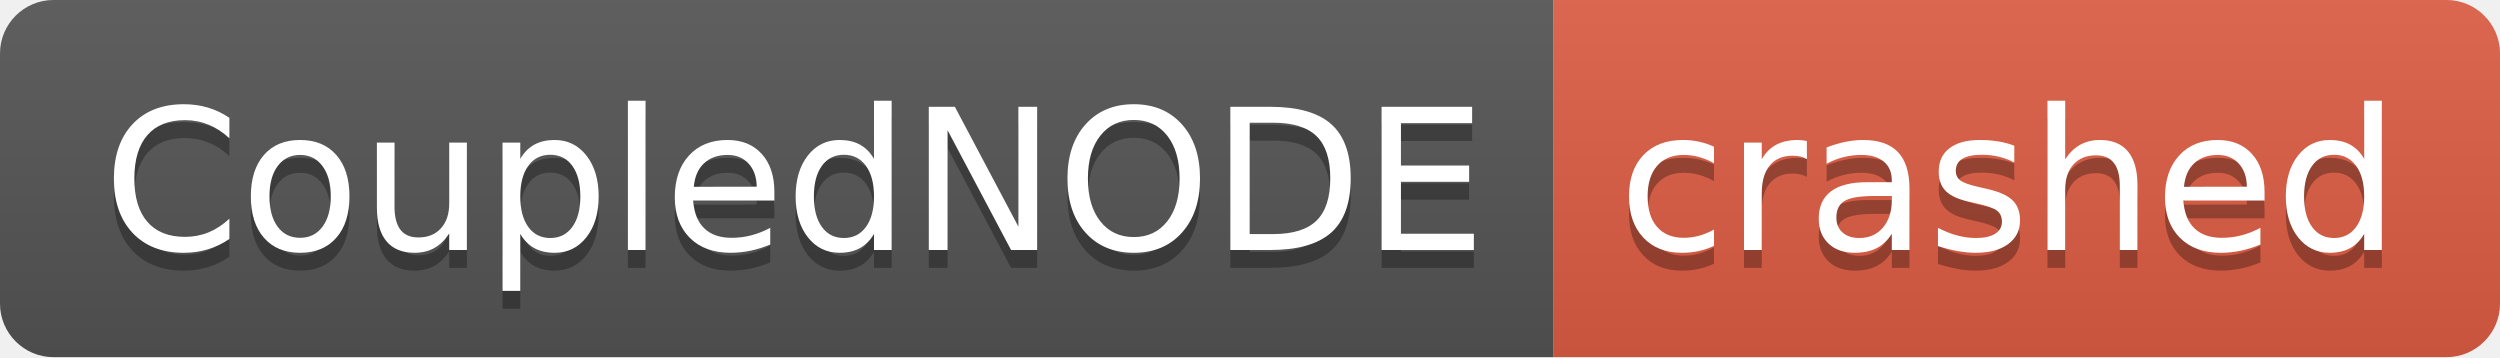
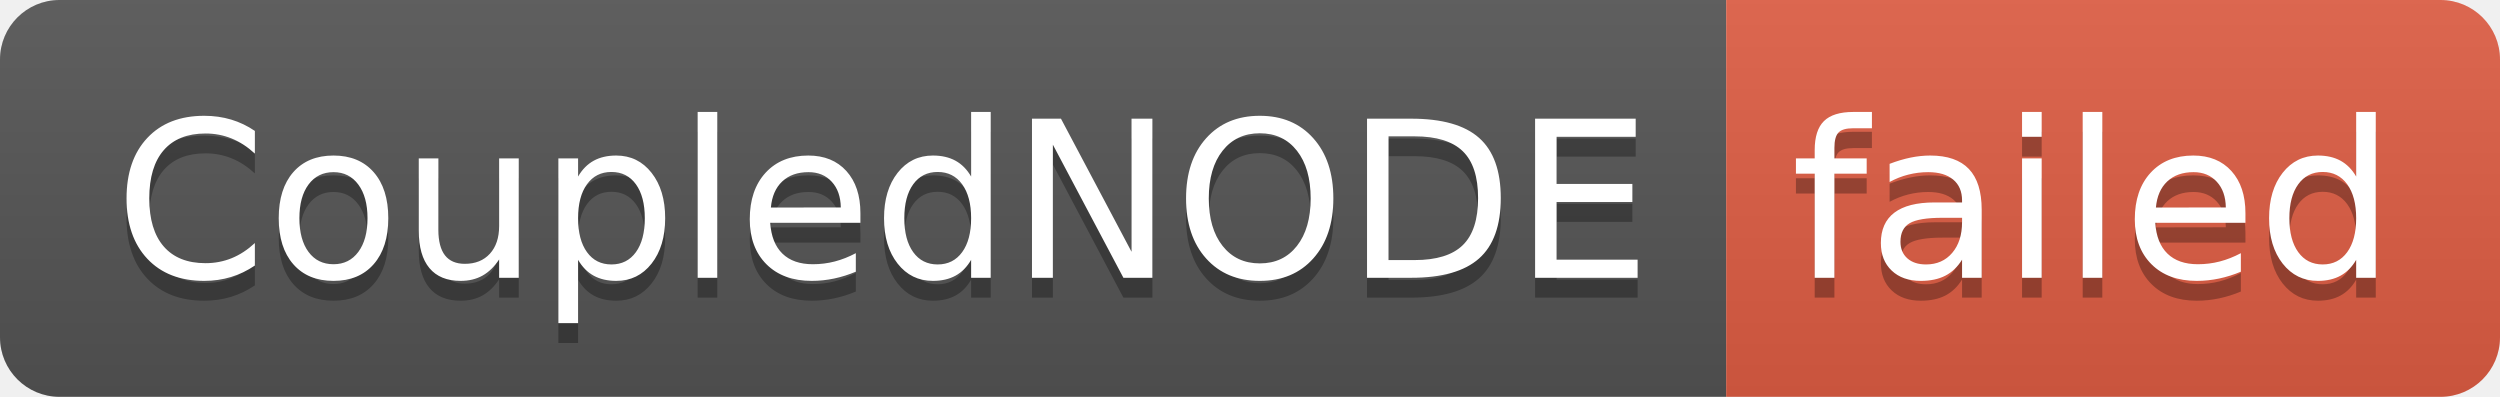
- <svg xmlns="http://www.w3.org/2000/svg" width="140" height="20" role="img" aria-label="CoupledNODE: crashed">
+ <svg xmlns="http://www.w3.org/2000/svg" width="126" height="20" role="img" aria-label="CoupledNODE: failed">
  <linearGradient id="s" x2="0" y2="100%">
    <stop offset="0" stop-color="#bbb" stop-opacity=".1" />
    <stop offset="1" stop-opacity=".1" />
  </linearGradient>
  <clipPath id="r">
-     <rect width="140" height="20" rx="3" fill="#fff" />
+     <rect width="126" height="20" rx="3" fill="#fff" />
  </clipPath>
  <g clip-path="url(#r)">
    <rect width="87" height="20" fill="#555" />
-     <rect x="87" width="53" height="20" fill="#e05d44" />
-     <rect width="140" height="20" fill="url(#s)" />
+     <rect x="87" width="39" height="20" fill="#e05d44" />
+     <rect width="126" height="20" fill="url(#s)" />
  </g>
  <g fill="#fff" text-anchor="middle" font-family="Verdana,Geneva,DejaVu Sans,sans-serif" text-rendering="geometricPrecision" font-size="110">
    <text aria-hidden="true" x="445" y="150" fill="#010101" fill-opacity=".3" transform="scale(.1)" textLength="770">CoupledNODE</text>
    <text x="445" y="140" transform="scale(.1)" fill="#fff" textLength="770">CoupledNODE</text>
-     <text aria-hidden="true" x="1125" y="150" fill="#010101" fill-opacity=".3" transform="scale(.1)" textLength="430">crashed</text>
-     <text x="1125" y="140" transform="scale(.1)" fill="#fff" textLength="430">crashed</text>
+     <text aria-hidden="true" x="1055" y="150" fill="#010101" fill-opacity=".3" transform="scale(.1)" textLength="290">failed</text>
+     <text x="1055" y="140" transform="scale(.1)" fill="#fff" textLength="290">failed</text>
  </g>
</svg>
